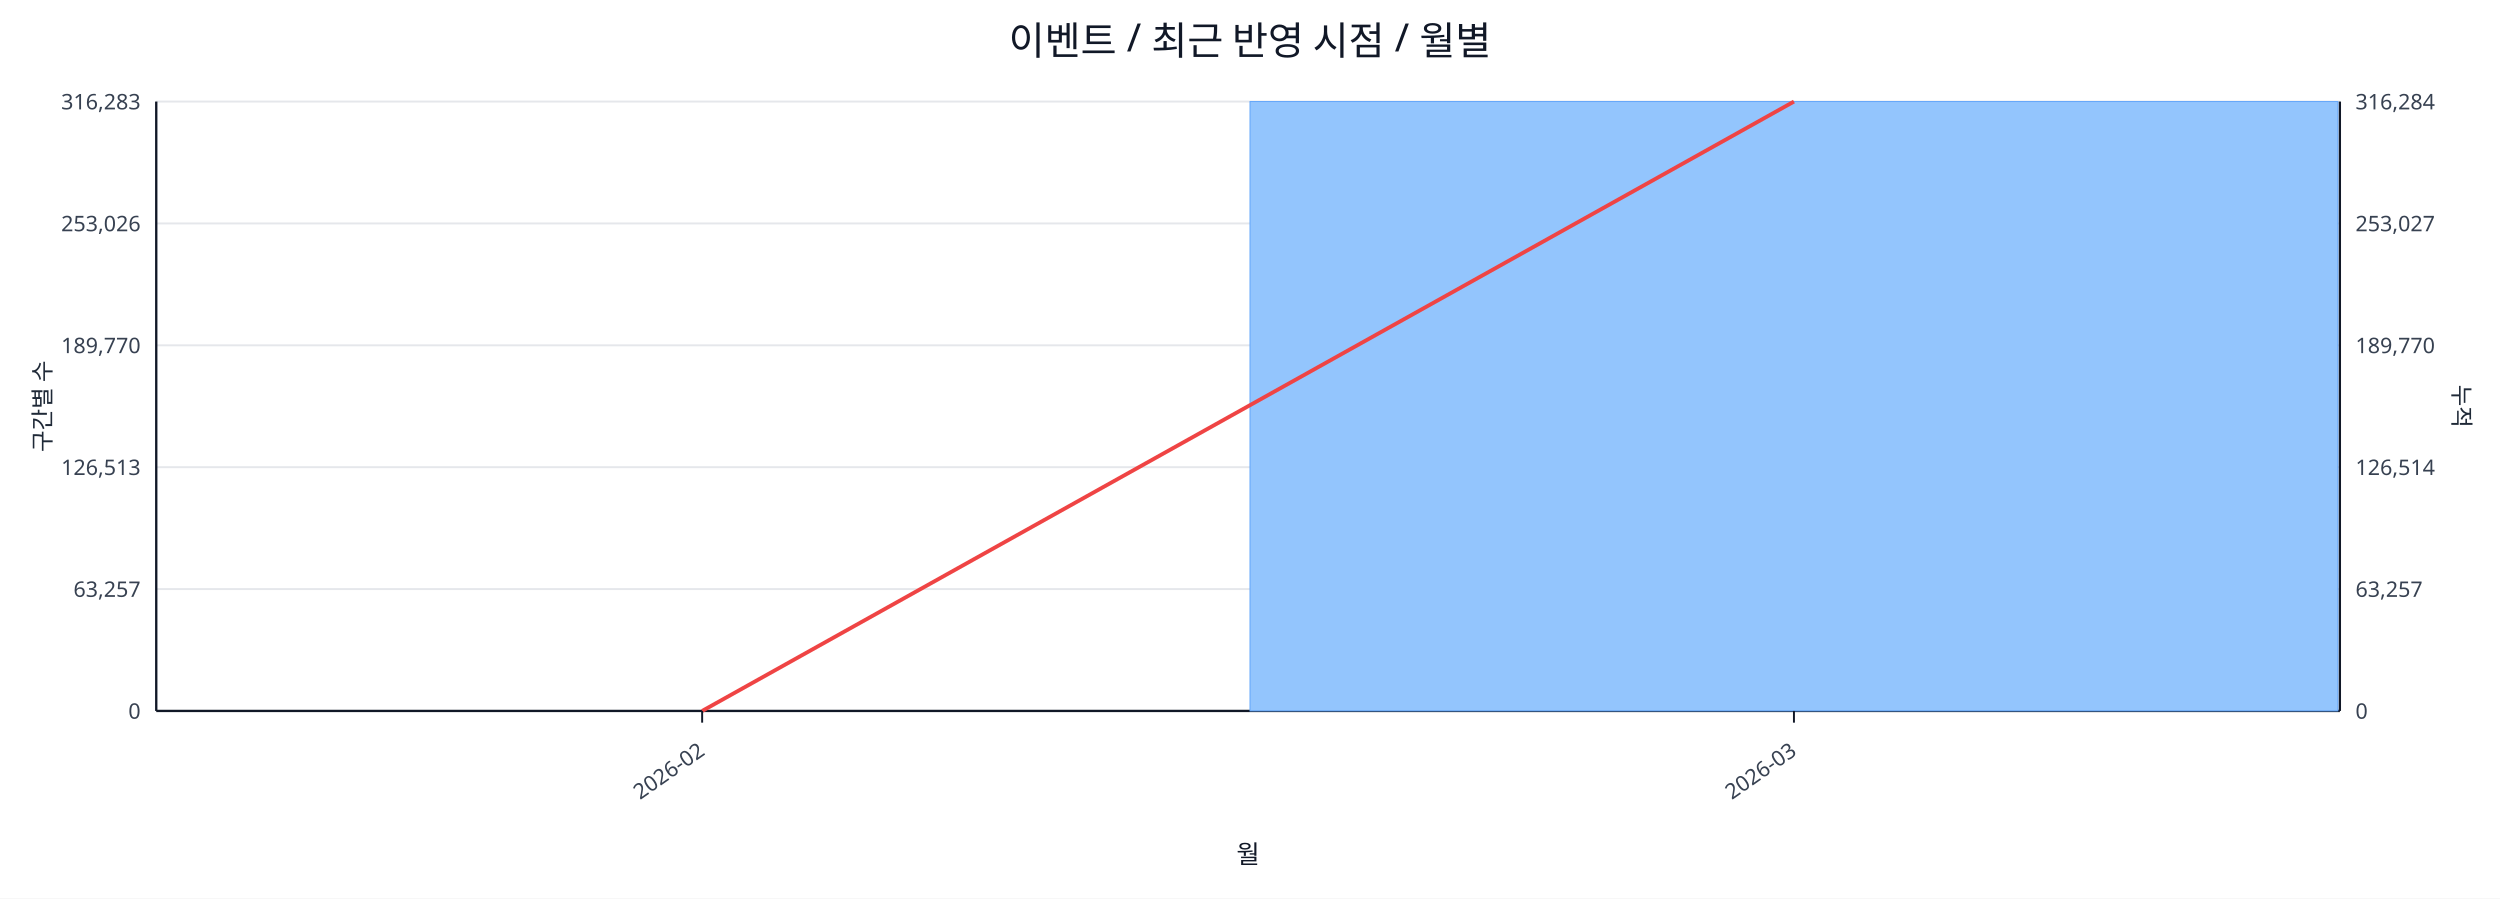
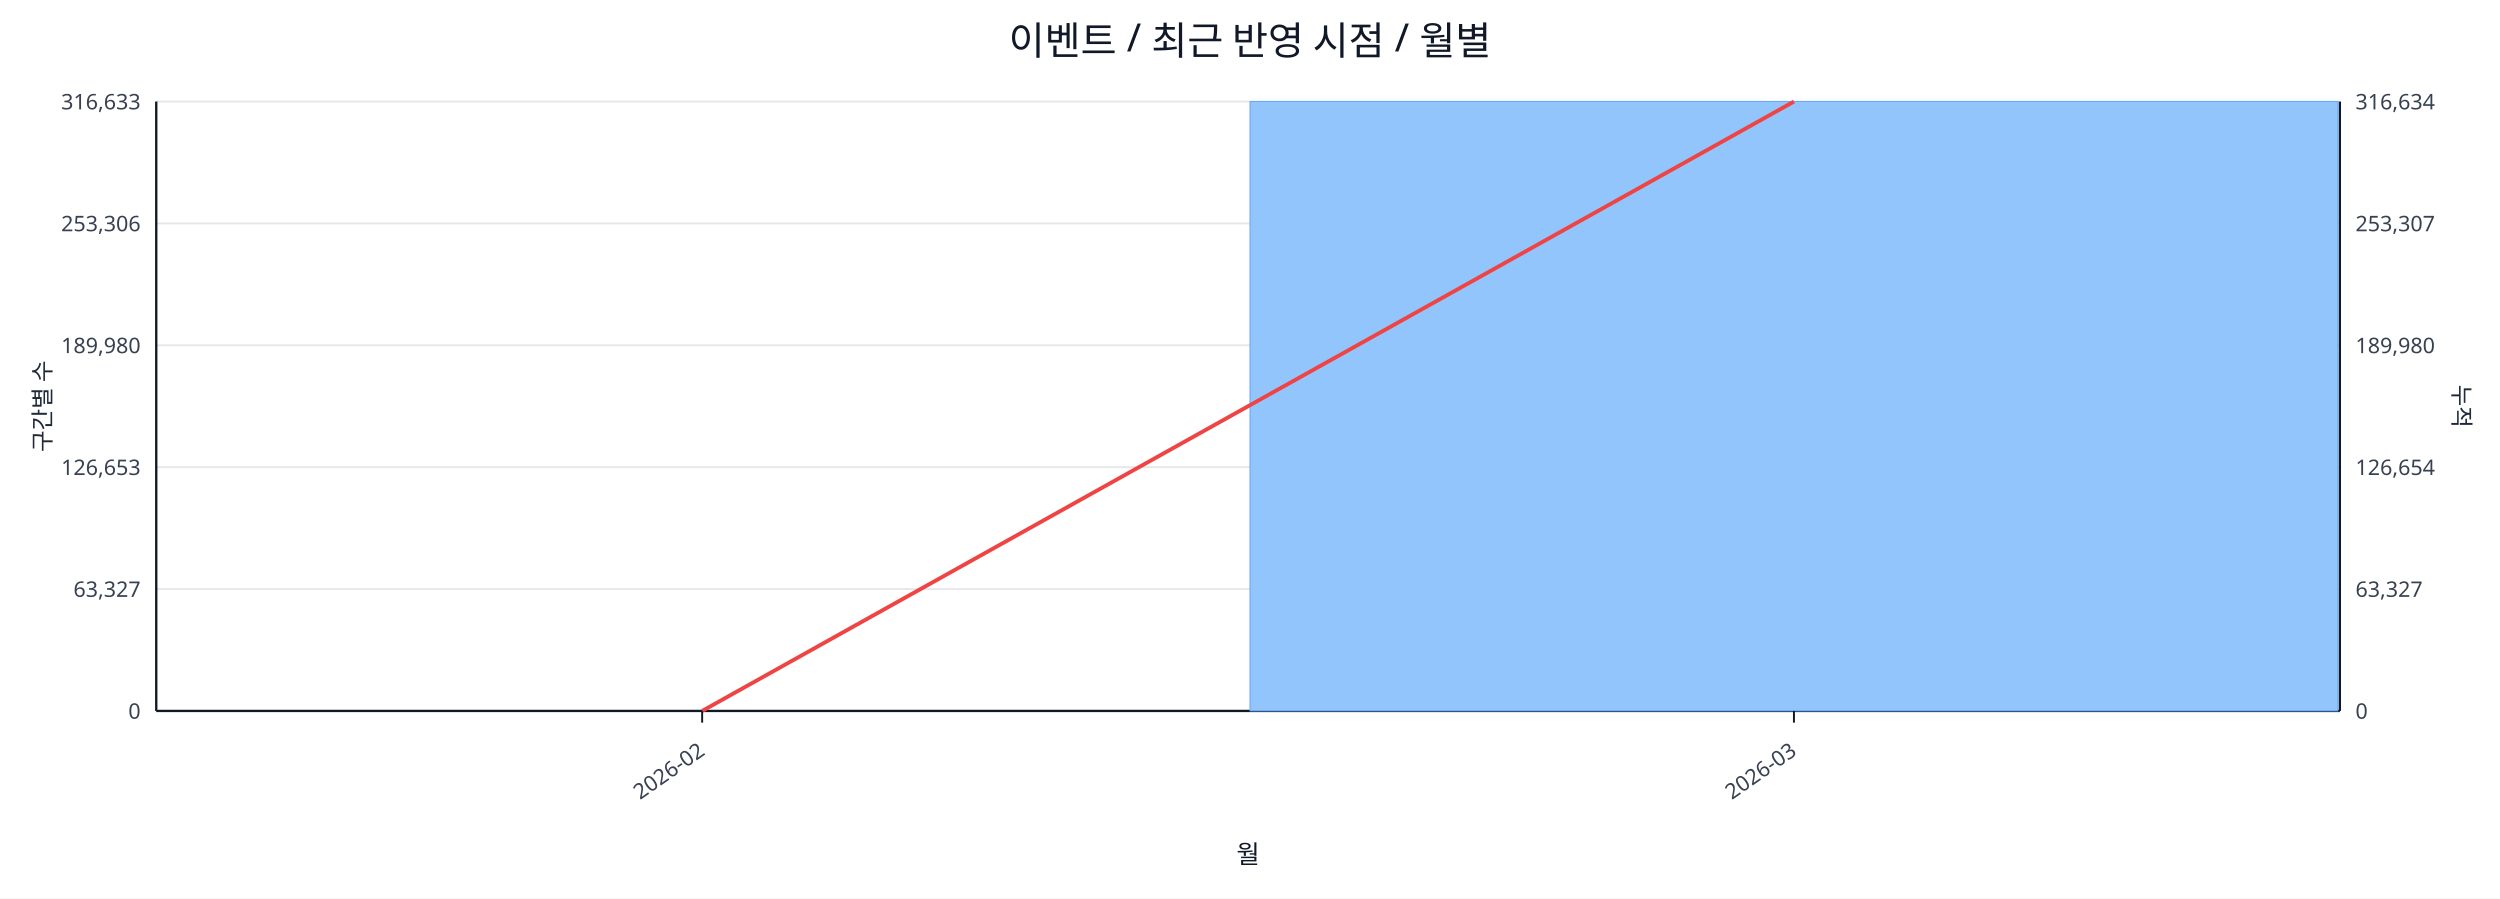
<svg xmlns="http://www.w3.org/2000/svg" width="1280" height="460" viewBox="0 0 1280 460">
  <rect x="0" y="0" width="100%" height="100%" fill="#ffffff" />
  <text x="640.0" y="28" font-size="20" text-anchor="middle" font-family="sans-serif" fill="#111827">이벤트 / 최근 반영 시점 / 월별</text>
  <line x1="80.0" y1="52.0" x2="1198.0" y2="52.0" stroke="#e5e7eb" stroke-width="1" />
-   <text x="72.0" y="56.0" font-size="11" text-anchor="end" font-family="sans-serif" fill="#374151">316,283</text>
-   <text x="1206.0" y="56.0" font-size="11" text-anchor="start" font-family="sans-serif" fill="#374151">316,284</text>
+   <text x="72.0" y="56.0" font-size="11" text-anchor="end" font-family="sans-serif" fill="#374151">316,633</text>
+   <text x="1206.0" y="56.0" font-size="11" text-anchor="start" font-family="sans-serif" fill="#374151">316,634</text>
  <line x1="80.0" y1="114.4" x2="1198.0" y2="114.4" stroke="#e5e7eb" stroke-width="1" />
-   <text x="72.0" y="118.4" font-size="11" text-anchor="end" font-family="sans-serif" fill="#374151">253,026</text>
-   <text x="1206.0" y="118.4" font-size="11" text-anchor="start" font-family="sans-serif" fill="#374151">253,027</text>
+   <text x="72.0" y="118.4" font-size="11" text-anchor="end" font-family="sans-serif" fill="#374151">253,306</text>
+   <text x="1206.0" y="118.4" font-size="11" text-anchor="start" font-family="sans-serif" fill="#374151">253,307</text>
  <line x1="80.0" y1="176.8" x2="1198.0" y2="176.8" stroke="#e5e7eb" stroke-width="1" />
-   <text x="72.0" y="180.8" font-size="11" text-anchor="end" font-family="sans-serif" fill="#374151">189,770</text>
-   <text x="1206.0" y="180.8" font-size="11" text-anchor="start" font-family="sans-serif" fill="#374151">189,770</text>
+   <text x="72.0" y="180.8" font-size="11" text-anchor="end" font-family="sans-serif" fill="#374151">189,980</text>
+   <text x="1206.0" y="180.8" font-size="11" text-anchor="start" font-family="sans-serif" fill="#374151">189,980</text>
  <line x1="80.0" y1="239.2" x2="1198.0" y2="239.2" stroke="#e5e7eb" stroke-width="1" />
-   <text x="72.0" y="243.2" font-size="11" text-anchor="end" font-family="sans-serif" fill="#374151">126,513</text>
-   <text x="1206.0" y="243.2" font-size="11" text-anchor="start" font-family="sans-serif" fill="#374151">126,514</text>
+   <text x="72.0" y="243.2" font-size="11" text-anchor="end" font-family="sans-serif" fill="#374151">126,653</text>
+   <text x="1206.0" y="243.2" font-size="11" text-anchor="start" font-family="sans-serif" fill="#374151">126,654</text>
  <line x1="80.0" y1="301.6" x2="1198.0" y2="301.6" stroke="#e5e7eb" stroke-width="1" />
-   <text x="72.0" y="305.6" font-size="11" text-anchor="end" font-family="sans-serif" fill="#374151">63,257</text>
-   <text x="1206.0" y="305.6" font-size="11" text-anchor="start" font-family="sans-serif" fill="#374151">63,257</text>
+   <text x="72.0" y="305.6" font-size="11" text-anchor="end" font-family="sans-serif" fill="#374151">63,327</text>
+   <text x="1206.0" y="305.6" font-size="11" text-anchor="start" font-family="sans-serif" fill="#374151">63,327</text>
  <line x1="80.0" y1="364.0" x2="1198.0" y2="364.0" stroke="#e5e7eb" stroke-width="1" />
  <text x="72.0" y="368.0" font-size="11" text-anchor="end" font-family="sans-serif" fill="#374151">0</text>
  <text x="1206.0" y="368.0" font-size="11" text-anchor="start" font-family="sans-serif" fill="#374151">0</text>
  <line x1="80.0" y1="364.0" x2="1198.0" y2="364.0" stroke="#111827" stroke-width="1.2" />
  <line x1="80.0" y1="52.0" x2="80.0" y2="364.0" stroke="#111827" stroke-width="1.2" />
  <line x1="1198.0" y1="52.0" x2="1198.0" y2="364.0" stroke="#111827" stroke-width="1.2" />
  <rect x="81.0" y="364.0" width="557.0" height="0.0" fill="#93c5fd" stroke="#60a5fa" stroke-width="0.5" />
  <rect x="640.0" y="52.0" width="557.0" height="312.0" fill="#93c5fd" stroke="#60a5fa" stroke-width="0.5" />
  <polyline fill="none" stroke="#ef4444" stroke-width="2" points="359.5,364.0 918.5,52.0" />
  <line x1="359.5" y1="364.0" x2="359.5" y2="370.0" stroke="#111827" stroke-width="1" />
  <text x="361.5" y="386.0" font-size="11" text-anchor="end" transform="rotate(-35 361.5 386.0)" font-family="sans-serif" fill="#374151">2026-02</text>
  <line x1="918.5" y1="364.0" x2="918.5" y2="370.0" stroke="#111827" stroke-width="1" />
  <text x="920.5" y="386.0" font-size="11" text-anchor="end" transform="rotate(-35 920.5 386.0)" font-family="sans-serif" fill="#374151">2026-03</text>
  <text x="26" y="208.0" font-size="12" transform="rotate(-90 26 208.0)" text-anchor="middle" font-family="sans-serif" fill="#1f2937">구간별 수</text>
  <text x="1256.0" y="208.0" font-size="12" transform="rotate(90 1256.0 208.0)" text-anchor="middle" font-family="sans-serif" fill="#1f2937">누적</text>
  <text x="639.0" y="442.0" font-size="13" text-anchor="middle" font-family="sans-serif" fill="#111827">월</text>
</svg>
